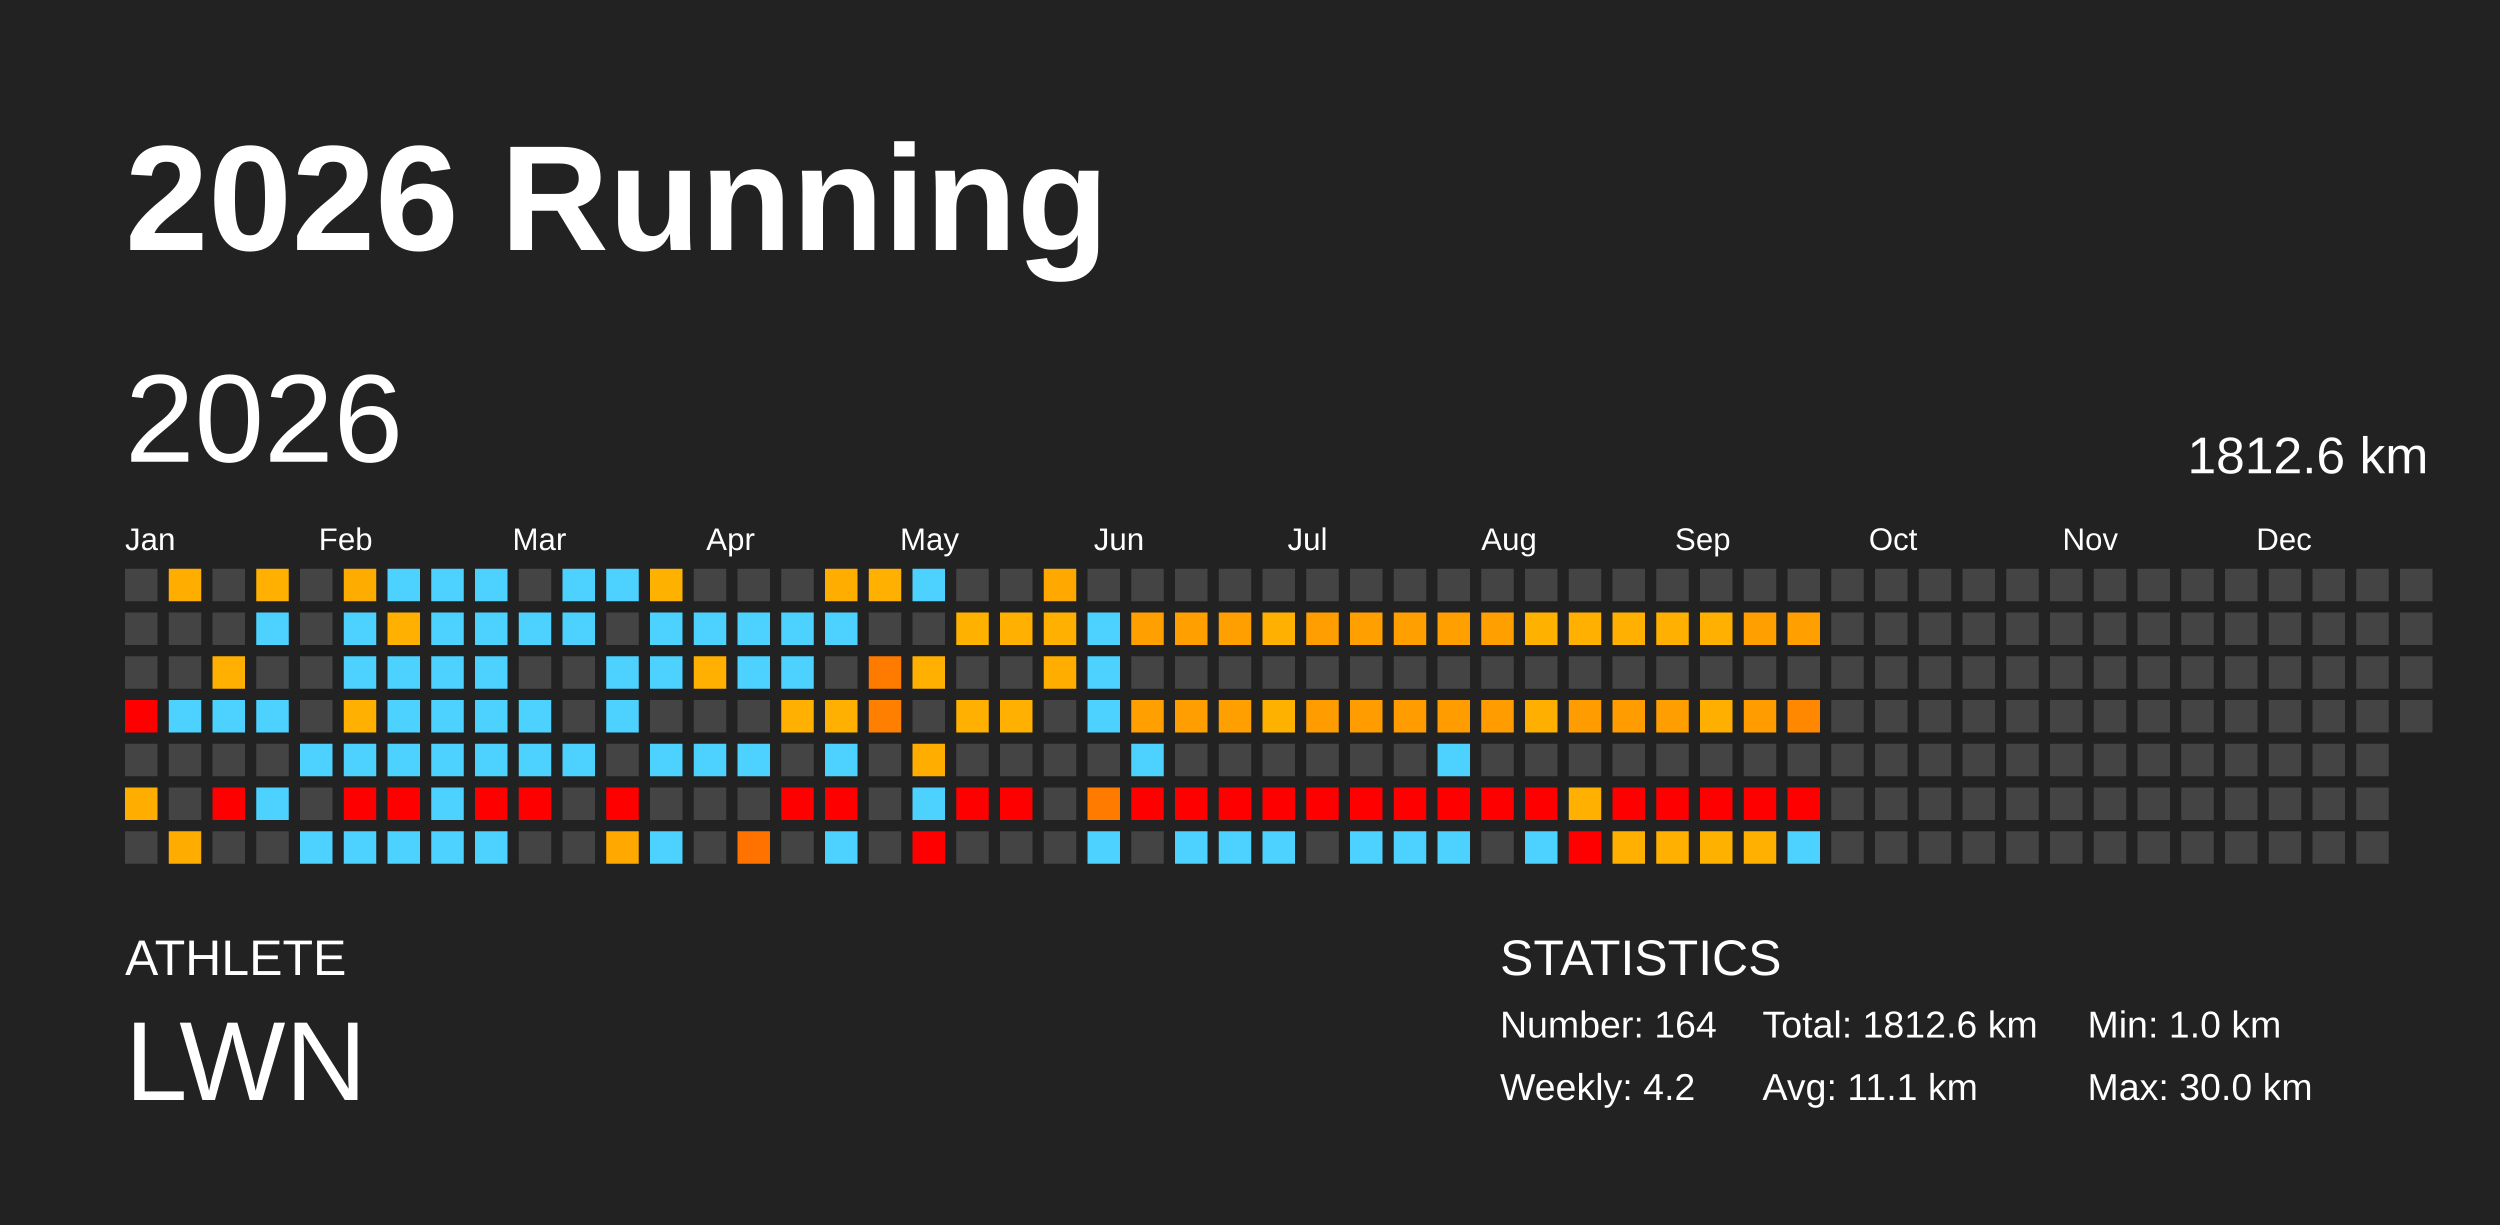
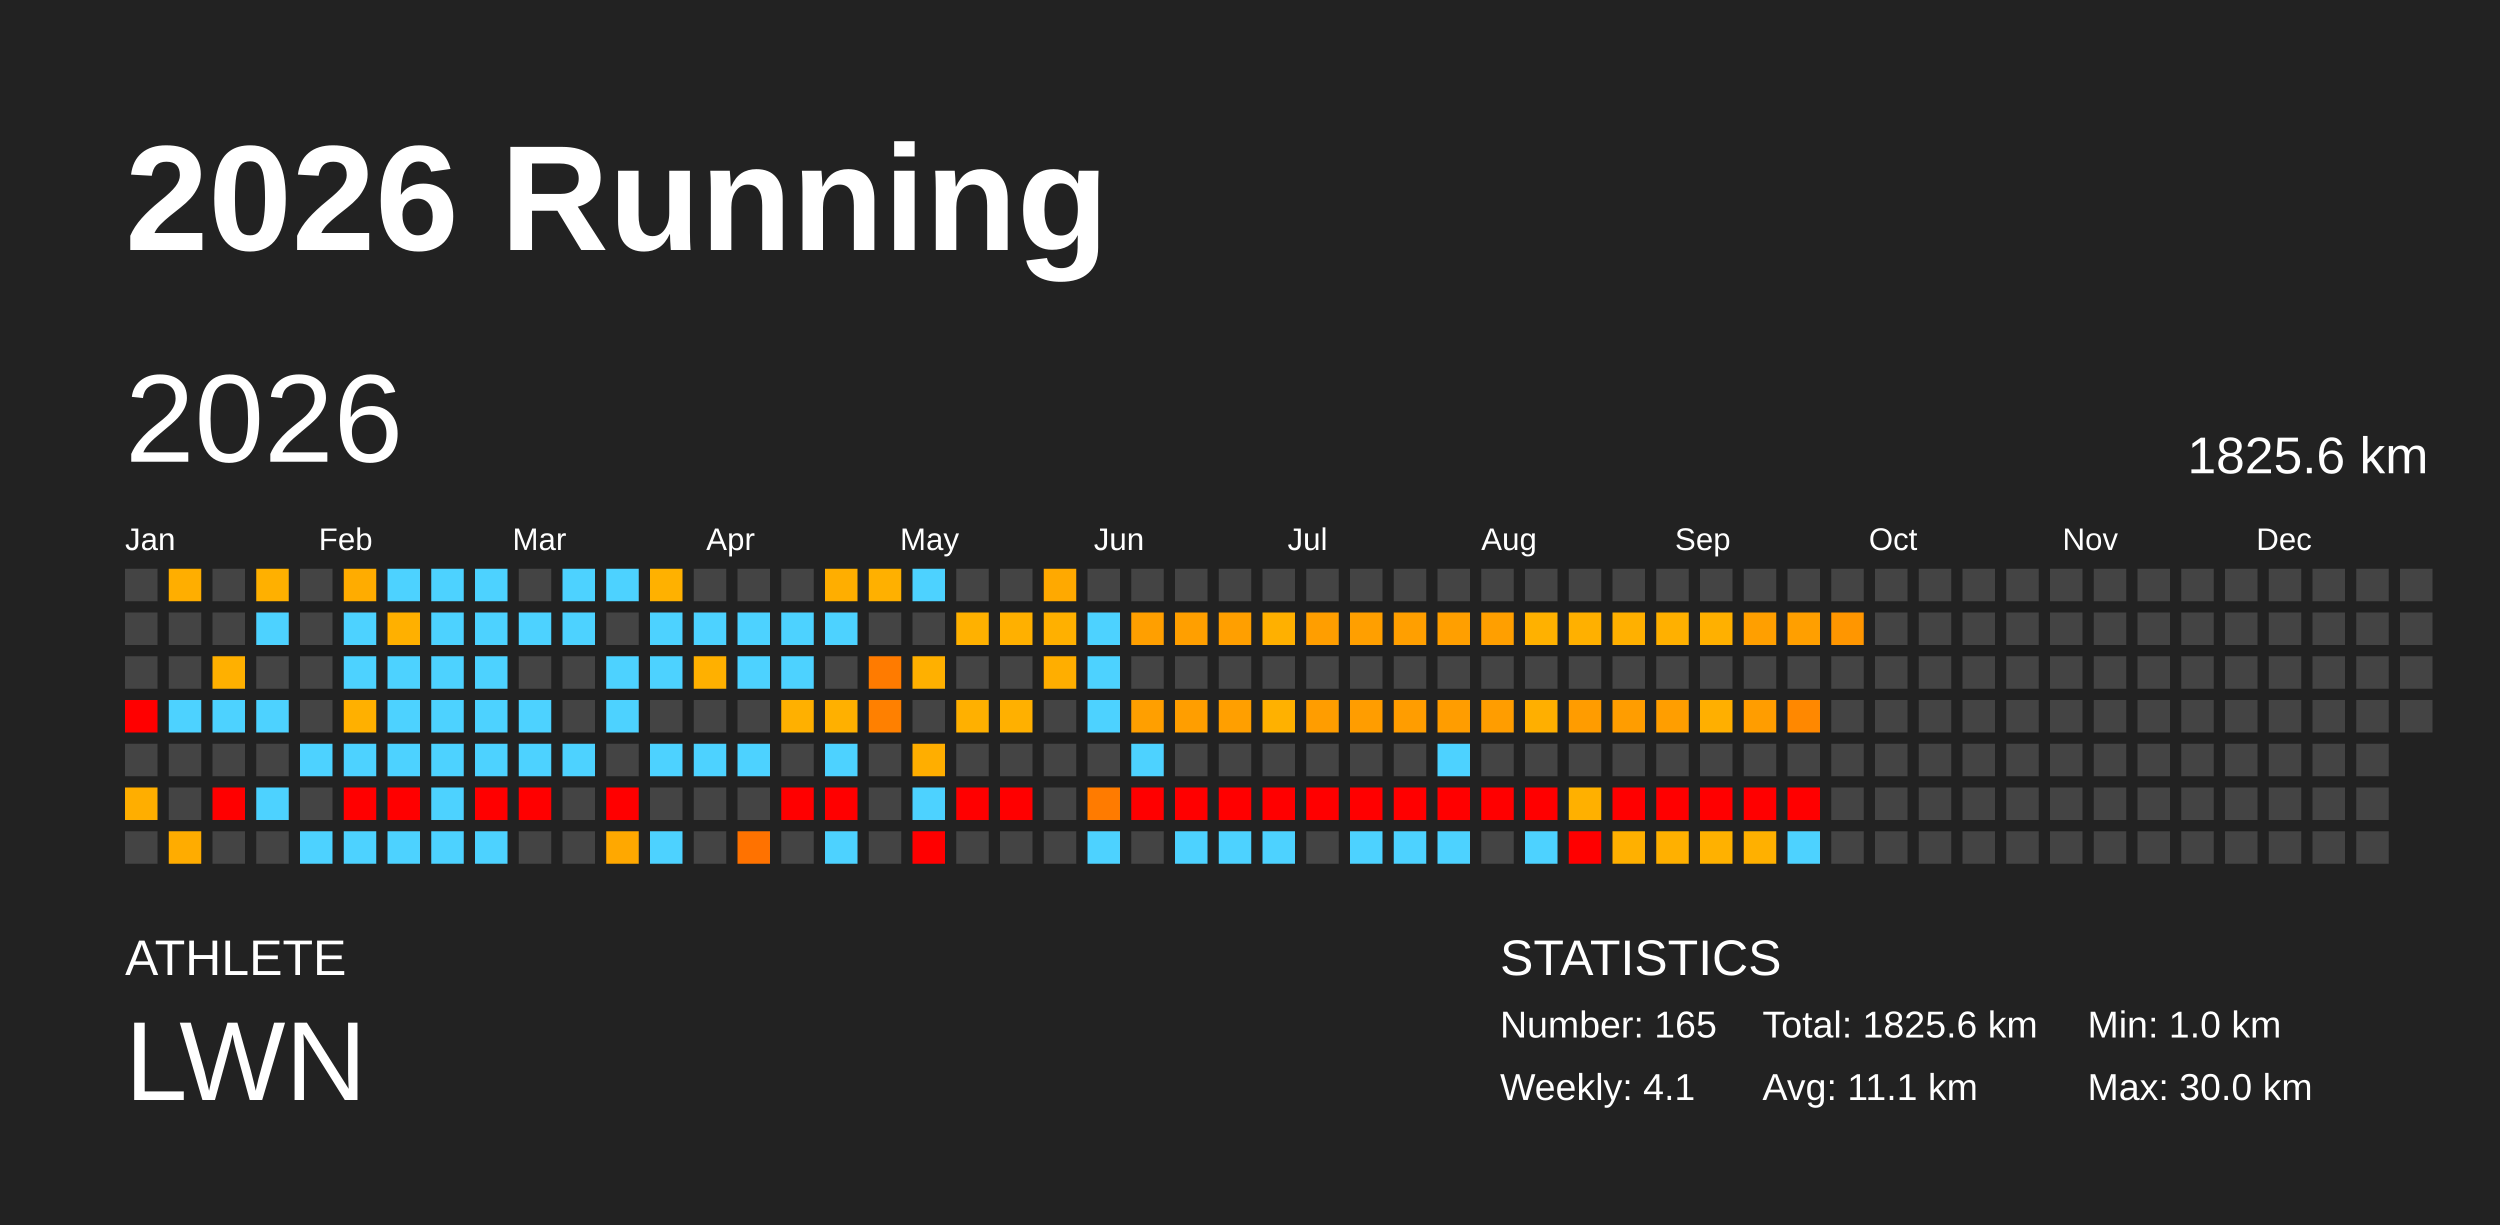
<svg xmlns="http://www.w3.org/2000/svg" baseProfile="full" height="98mm" version="1.1" viewBox="0,0,200,98" width="200mm">
  <defs />
  <rect fill="#222222" height="98" width="200" x="0" y="0" />
  <text fill="#FFFFFF" style="font-size:12px; font-family:Arial; font-weight:bold;" x="10" y="20">2026 Running</text>
  <text fill="#FFFFFF" style="font-size:4px; font-family:Arial" x="10" y="78">ATHLETE</text>
  <text fill="#FFFFFF" style="font-size:9px; font-family:Arial" x="10" y="88">LWN</text>
  <text fill="#FFFFFF" style="font-size:4px; font-family:Arial" x="120" y="78">STATISTICS</text>
-   <text fill="#FFFFFF" style="font-size:3px; font-family:Arial" x="120" y="83">Number: 164</text>
-   <text fill="#FFFFFF" style="font-size:3px; font-family:Arial" x="120" y="88">Weekly: 4.2</text>
-   <text fill="#FFFFFF" style="font-size:3px; font-family:Arial" x="141" y="83">Total: 1812.6 km</text>
+   <text fill="#FFFFFF" style="font-size:3px; font-family:Arial" x="120" y="83">Number: 165</text>
+   <text fill="#FFFFFF" style="font-size:3px; font-family:Arial" x="120" y="88">Weekly: 4.1</text>
+   <text fill="#FFFFFF" style="font-size:3px; font-family:Arial" x="141" y="83">Total: 1825.6 km</text>
  <text fill="#FFFFFF" style="font-size:3px; font-family:Arial" x="141" y="88">Avg: 11.1 km</text>
  <text fill="#FFFFFF" style="font-size:3px; font-family:Arial" x="167" y="83">Min: 1.0 km</text>
  <text fill="#FFFFFF" style="font-size:3px; font-family:Arial" x="167" y="88">Max: 30.0 km</text>
  <text dominant-baseline="hanging" fill="#FFFFFF" style="font-size:10.0px; font-family:Arial;" x="10" y="30">2026</text>
-   <text dominant-baseline="hanging" fill="#FFFFFF" style="font-size:4.125px; font-family:Arial;" x="175" y="35">1812.6 km</text>
+   <text dominant-baseline="hanging" fill="#FFFFFF" style="font-size:4.125px; font-family:Arial;" x="175" y="35">1825.6 km</text>
  <text fill="#FFFFFF" style="font-size:2.5px; font-family:Arial" x="10.0" y="44">Jan</text>
  <text fill="#FFFFFF" style="font-size:2.5px; font-family:Arial" x="25.5" y="44">Feb</text>
  <text fill="#FFFFFF" style="font-size:2.5px; font-family:Arial" x="41.0" y="44">Mar</text>
  <text fill="#FFFFFF" style="font-size:2.5px; font-family:Arial" x="56.5" y="44">Apr</text>
  <text fill="#FFFFFF" style="font-size:2.5px; font-family:Arial" x="72.0" y="44">May</text>
  <text fill="#FFFFFF" style="font-size:2.5px; font-family:Arial" x="87.5" y="44">Jun</text>
  <text fill="#FFFFFF" style="font-size:2.5px; font-family:Arial" x="103.0" y="44">Jul</text>
  <text fill="#FFFFFF" style="font-size:2.5px; font-family:Arial" x="118.5" y="44">Aug</text>
  <text fill="#FFFFFF" style="font-size:2.5px; font-family:Arial" x="134.0" y="44">Sep</text>
  <text fill="#FFFFFF" style="font-size:2.5px; font-family:Arial" x="149.5" y="44">Oct</text>
  <text fill="#FFFFFF" style="font-size:2.5px; font-family:Arial" x="165.0" y="44">Nov</text>
  <text fill="#FFFFFF" style="font-size:2.5px; font-family:Arial" x="180.5" y="44">Dec</text>
  <rect fill="#444444" height="2.6" width="2.6" x="10.0" y="45.5" />
  <rect fill="#444444" height="2.6" width="2.6" x="10.0" y="49.0" />
  <rect fill="#444444" height="2.6" width="2.6" x="10.0" y="52.5" />
  <rect fill="red" height="2.6" width="2.6" x="10.0" y="56.0" />
  <rect fill="#444444" height="2.6" width="2.6" x="10.0" y="59.5" />
  <rect fill="#ffae00" height="2.6" width="2.6" x="10.0" y="63.0" />
  <rect fill="#444444" height="2.6" width="2.6" x="10.0" y="66.5" />
  <rect fill="#ffae00" height="2.6" width="2.6" x="13.5" y="45.5" />
  <rect fill="#444444" height="2.6" width="2.6" x="13.5" y="49.0" />
  <rect fill="#444444" height="2.6" width="2.6" x="13.5" y="52.5" />
  <rect fill="#4dd2ff" height="2.6" width="2.6" x="13.5" y="56.0" />
  <rect fill="#444444" height="2.6" width="2.6" x="13.5" y="59.5" />
  <rect fill="#444444" height="2.6" width="2.6" x="13.5" y="63.0" />
  <rect fill="#ffac00" height="2.6" width="2.6" x="13.5" y="66.5" />
  <rect fill="#444444" height="2.6" width="2.6" x="17.0" y="45.5" />
  <rect fill="#444444" height="2.6" width="2.6" x="17.0" y="49.0" />
  <rect fill="#ffb000" height="2.6" width="2.6" x="17.0" y="52.5" />
  <rect fill="#4dd2ff" height="2.6" width="2.6" x="17.0" y="56.0" />
  <rect fill="#444444" height="2.6" width="2.6" x="17.0" y="59.5" />
  <rect fill="red" height="2.6" width="2.6" x="17.0" y="63.0" />
  <rect fill="#444444" height="2.6" width="2.6" x="17.0" y="66.5" />
  <rect fill="#ffb000" height="2.6" width="2.6" x="20.5" y="45.5" />
  <rect fill="#4dd2ff" height="2.6" width="2.6" x="20.5" y="49.0" />
  <rect fill="#444444" height="2.6" width="2.6" x="20.5" y="52.5" />
  <rect fill="#4dd2ff" height="2.6" width="2.6" x="20.5" y="56.0" />
  <rect fill="#444444" height="2.6" width="2.6" x="20.5" y="59.5" />
  <rect fill="#4dd2ff" height="2.6" width="2.6" x="20.5" y="63.0" />
  <rect fill="#444444" height="2.6" width="2.6" x="20.5" y="66.5" />
  <rect fill="#444444" height="2.6" width="2.6" x="24.0" y="45.5" />
  <rect fill="#444444" height="2.6" width="2.6" x="24.0" y="49.0" />
  <rect fill="#444444" height="2.6" width="2.6" x="24.0" y="52.5" />
  <rect fill="#444444" height="2.6" width="2.6" x="24.0" y="56.0" />
  <rect fill="#4dd2ff" height="2.6" width="2.6" x="24.0" y="59.5" />
  <rect fill="#444444" height="2.6" width="2.6" x="24.0" y="63.0" />
  <rect fill="#4dd2ff" height="2.6" width="2.6" x="24.0" y="66.5" />
  <rect fill="#ffac00" height="2.6" width="2.6" x="27.5" y="45.5" />
  <rect fill="#4dd2ff" height="2.6" width="2.6" x="27.5" y="49.0" />
  <rect fill="#4dd2ff" height="2.6" width="2.6" x="27.5" y="52.5" />
  <rect fill="#ffb000" height="2.6" width="2.6" x="27.5" y="56.0" />
  <rect fill="#4dd2ff" height="2.6" width="2.6" x="27.5" y="59.5" />
  <rect fill="red" height="2.6" width="2.6" x="27.5" y="63.0" />
  <rect fill="#4dd2ff" height="2.6" width="2.6" x="27.5" y="66.5" />
  <rect fill="#4dd2ff" height="2.6" width="2.6" x="31.0" y="45.5" />
  <rect fill="#ffb000" height="2.6" width="2.6" x="31.0" y="49.0" />
  <rect fill="#4dd2ff" height="2.6" width="2.6" x="31.0" y="52.5" />
  <rect fill="#4dd2ff" height="2.6" width="2.6" x="31.0" y="56.0" />
  <rect fill="#4dd2ff" height="2.6" width="2.6" x="31.0" y="59.5" />
  <rect fill="red" height="2.6" width="2.6" x="31.0" y="63.0" />
  <rect fill="#4dd2ff" height="2.6" width="2.6" x="31.0" y="66.5" />
  <rect fill="#4dd2ff" height="2.6" width="2.6" x="34.5" y="45.5" />
  <rect fill="#4dd2ff" height="2.6" width="2.6" x="34.5" y="49.0" />
  <rect fill="#4dd2ff" height="2.6" width="2.6" x="34.5" y="52.5" />
  <rect fill="#4dd2ff" height="2.6" width="2.6" x="34.5" y="56.0" />
  <rect fill="#4dd2ff" height="2.6" width="2.6" x="34.5" y="59.5" />
  <rect fill="#4dd2ff" height="2.6" width="2.6" x="34.5" y="63.0" />
  <rect fill="#4dd2ff" height="2.6" width="2.6" x="34.5" y="66.5" />
  <rect fill="#4dd2ff" height="2.6" width="2.6" x="38.0" y="45.5" />
  <rect fill="#4dd2ff" height="2.6" width="2.6" x="38.0" y="49.0" />
  <rect fill="#4dd2ff" height="2.6" width="2.6" x="38.0" y="52.5" />
  <rect fill="#4dd2ff" height="2.6" width="2.6" x="38.0" y="56.0" />
  <rect fill="#4dd2ff" height="2.6" width="2.6" x="38.0" y="59.5" />
  <rect fill="red" height="2.6" width="2.6" x="38.0" y="63.0" />
  <rect fill="#4dd2ff" height="2.6" width="2.6" x="38.0" y="66.5" />
  <rect fill="#444444" height="2.6" width="2.6" x="41.5" y="45.5" />
  <rect fill="#4dd2ff" height="2.6" width="2.6" x="41.5" y="49.0" />
  <rect fill="#444444" height="2.6" width="2.6" x="41.5" y="52.5" />
  <rect fill="#4dd2ff" height="2.6" width="2.6" x="41.5" y="56.0" />
  <rect fill="#4dd2ff" height="2.6" width="2.6" x="41.5" y="59.5" />
  <rect fill="red" height="2.6" width="2.6" x="41.5" y="63.0" />
  <rect fill="#444444" height="2.6" width="2.6" x="41.5" y="66.5" />
  <rect fill="#4dd2ff" height="2.6" width="2.6" x="45.0" y="45.5" />
  <rect fill="#4dd2ff" height="2.6" width="2.6" x="45.0" y="49.0" />
  <rect fill="#444444" height="2.6" width="2.6" x="45.0" y="52.5" />
  <rect fill="#444444" height="2.6" width="2.6" x="45.0" y="56.0" />
  <rect fill="#4dd2ff" height="2.6" width="2.6" x="45.0" y="59.5" />
  <rect fill="#444444" height="2.6" width="2.6" x="45.0" y="63.0" />
  <rect fill="#444444" height="2.6" width="2.6" x="45.0" y="66.5" />
  <rect fill="#4dd2ff" height="2.6" width="2.6" x="48.5" y="45.5" />
  <rect fill="#444444" height="2.6" width="2.6" x="48.5" y="49.0" />
  <rect fill="#4dd2ff" height="2.6" width="2.6" x="48.5" y="52.5" />
  <rect fill="#4dd2ff" height="2.6" width="2.6" x="48.5" y="56.0" />
  <rect fill="#444444" height="2.6" width="2.6" x="48.5" y="59.5" />
  <rect fill="red" height="2.6" width="2.6" x="48.5" y="63.0" />
  <rect fill="#ffa800" height="2.6" width="2.6" x="48.5" y="66.5" />
  <rect fill="#ffb100" height="2.6" width="2.6" x="52.0" y="45.5" />
  <rect fill="#4dd2ff" height="2.6" width="2.6" x="52.0" y="49.0" />
  <rect fill="#4dd2ff" height="2.6" width="2.6" x="52.0" y="52.5" />
  <rect fill="#444444" height="2.6" width="2.6" x="52.0" y="56.0" />
  <rect fill="#4dd2ff" height="2.6" width="2.6" x="52.0" y="59.5" />
  <rect fill="#444444" height="2.6" width="2.6" x="52.0" y="63.0" />
  <rect fill="#4dd2ff" height="2.6" width="2.6" x="52.0" y="66.5" />
  <rect fill="#444444" height="2.6" width="2.6" x="55.5" y="45.5" />
  <rect fill="#4dd2ff" height="2.6" width="2.6" x="55.5" y="49.0" />
  <rect fill="#ffb000" height="2.6" width="2.6" x="55.5" y="52.5" />
  <rect fill="#444444" height="2.6" width="2.6" x="55.5" y="56.0" />
  <rect fill="#4dd2ff" height="2.6" width="2.6" x="55.5" y="59.5" />
  <rect fill="#444444" height="2.6" width="2.6" x="55.5" y="63.0" />
  <rect fill="#444444" height="2.6" width="2.6" x="55.5" y="66.5" />
  <rect fill="#444444" height="2.6" width="2.6" x="59.0" y="45.5" />
  <rect fill="#4dd2ff" height="2.6" width="2.6" x="59.0" y="49.0" />
  <rect fill="#4dd2ff" height="2.6" width="2.6" x="59.0" y="52.5" />
  <rect fill="#444444" height="2.6" width="2.6" x="59.0" y="56.0" />
  <rect fill="#4dd2ff" height="2.6" width="2.6" x="59.0" y="59.5" />
  <rect fill="#444444" height="2.6" width="2.6" x="59.0" y="63.0" />
  <rect fill="#ff7200" height="2.6" width="2.6" x="59.0" y="66.5" />
  <rect fill="#444444" height="2.6" width="2.6" x="62.5" y="45.5" />
  <rect fill="#4dd2ff" height="2.6" width="2.6" x="62.5" y="49.0" />
  <rect fill="#4dd2ff" height="2.6" width="2.6" x="62.5" y="52.5" />
  <rect fill="#ffb000" height="2.6" width="2.6" x="62.5" y="56.0" />
  <rect fill="#444444" height="2.6" width="2.6" x="62.5" y="59.5" />
  <rect fill="red" height="2.6" width="2.6" x="62.5" y="63.0" />
  <rect fill="#444444" height="2.6" width="2.6" x="62.5" y="66.5" />
  <rect fill="#ffae00" height="2.6" width="2.6" x="66.0" y="45.5" />
  <rect fill="#4dd2ff" height="2.6" width="2.6" x="66.0" y="49.0" />
  <rect fill="#444444" height="2.6" width="2.6" x="66.0" y="52.5" />
  <rect fill="#ffb000" height="2.6" width="2.6" x="66.0" y="56.0" />
  <rect fill="#4dd2ff" height="2.6" width="2.6" x="66.0" y="59.5" />
  <rect fill="red" height="2.6" width="2.6" x="66.0" y="63.0" />
  <rect fill="#4dd2ff" height="2.6" width="2.6" x="66.0" y="66.5" />
  <rect fill="#ffb000" height="2.6" width="2.6" x="69.5" y="45.5" />
  <rect fill="#444444" height="2.6" width="2.6" x="69.5" y="49.0" />
  <rect fill="#ff7b00" height="2.6" width="2.6" x="69.5" y="52.5" />
  <rect fill="#ff8000" height="2.6" width="2.6" x="69.5" y="56.0" />
  <rect fill="#444444" height="2.6" width="2.6" x="69.5" y="59.5" />
  <rect fill="#444444" height="2.6" width="2.6" x="69.5" y="63.0" />
  <rect fill="#444444" height="2.6" width="2.6" x="69.5" y="66.5" />
  <rect fill="#4dd2ff" height="2.6" width="2.6" x="73.0" y="45.5" />
  <rect fill="#444444" height="2.6" width="2.6" x="73.0" y="49.0" />
  <rect fill="#ffb000" height="2.6" width="2.6" x="73.0" y="52.5" />
  <rect fill="#444444" height="2.6" width="2.6" x="73.0" y="56.0" />
  <rect fill="#ffae00" height="2.6" width="2.6" x="73.0" y="59.5" />
  <rect fill="#4dd2ff" height="2.6" width="2.6" x="73.0" y="63.0" />
  <rect fill="red" height="2.6" width="2.6" x="73.0" y="66.5" />
  <rect fill="#444444" height="2.6" width="2.6" x="76.5" y="45.5" />
  <rect fill="#ffb100" height="2.6" width="2.6" x="76.5" y="49.0" />
  <rect fill="#444444" height="2.6" width="2.6" x="76.5" y="52.5" />
  <rect fill="#ffb000" height="2.6" width="2.6" x="76.5" y="56.0" />
  <rect fill="#444444" height="2.6" width="2.6" x="76.5" y="59.5" />
  <rect fill="red" height="2.6" width="2.6" x="76.5" y="63.0" />
  <rect fill="#444444" height="2.6" width="2.6" x="76.5" y="66.5" />
  <rect fill="#444444" height="2.6" width="2.6" x="80.0" y="45.5" />
  <rect fill="#ffb000" height="2.6" width="2.6" x="80.0" y="49.0" />
  <rect fill="#444444" height="2.6" width="2.6" x="80.0" y="52.5" />
  <rect fill="#ffb000" height="2.6" width="2.6" x="80.0" y="56.0" />
  <rect fill="#444444" height="2.6" width="2.6" x="80.0" y="59.5" />
  <rect fill="red" height="2.6" width="2.6" x="80.0" y="63.0" />
  <rect fill="#444444" height="2.6" width="2.6" x="80.0" y="66.5" />
  <rect fill="#ffa900" height="2.6" width="2.6" x="83.5" y="45.5" />
  <rect fill="#ffb000" height="2.6" width="2.6" x="83.5" y="49.0" />
  <rect fill="#ffae00" height="2.6" width="2.6" x="83.5" y="52.5" />
  <rect fill="#444444" height="2.6" width="2.6" x="83.5" y="56.0" />
  <rect fill="#444444" height="2.6" width="2.6" x="83.5" y="59.5" />
  <rect fill="#444444" height="2.6" width="2.6" x="83.5" y="63.0" />
  <rect fill="#444444" height="2.6" width="2.6" x="83.5" y="66.5" />
  <rect fill="#444444" height="2.6" width="2.6" x="87.0" y="45.5" />
  <rect fill="#4dd2ff" height="2.6" width="2.6" x="87.0" y="49.0" />
  <rect fill="#4dd2ff" height="2.6" width="2.6" x="87.0" y="52.5" />
  <rect fill="#4dd2ff" height="2.6" width="2.6" x="87.0" y="56.0" />
  <rect fill="#444444" height="2.6" width="2.6" x="87.0" y="59.5" />
  <rect fill="#ff7b00" height="2.6" width="2.6" x="87.0" y="63.0" />
  <rect fill="#4dd2ff" height="2.6" width="2.6" x="87.0" y="66.5" />
  <rect fill="#444444" height="2.6" width="2.6" x="90.5" y="45.5" />
  <rect fill="#ff9f00" height="2.6" width="2.6" x="90.5" y="49.0" />
  <rect fill="#444444" height="2.6" width="2.6" x="90.5" y="52.5" />
  <rect fill="#ff9f00" height="2.6" width="2.6" x="90.5" y="56.0" />
  <rect fill="#4dd2ff" height="2.6" width="2.6" x="90.5" y="59.5" />
  <rect fill="red" height="2.6" width="2.6" x="90.5" y="63.0" />
  <rect fill="#444444" height="2.6" width="2.6" x="90.5" y="66.5" />
  <rect fill="#444444" height="2.6" width="2.6" x="94.0" y="45.5" />
  <rect fill="#ff9f00" height="2.6" width="2.6" x="94.0" y="49.0" />
  <rect fill="#444444" height="2.6" width="2.6" x="94.0" y="52.5" />
  <rect fill="#ff9e00" height="2.6" width="2.6" x="94.0" y="56.0" />
  <rect fill="#444444" height="2.6" width="2.6" x="94.0" y="59.5" />
  <rect fill="red" height="2.6" width="2.6" x="94.0" y="63.0" />
  <rect fill="#4dd2ff" height="2.6" width="2.6" x="94.0" y="66.5" />
  <rect fill="#444444" height="2.6" width="2.6" x="97.5" y="45.5" />
  <rect fill="#ff9f00" height="2.6" width="2.6" x="97.5" y="49.0" />
  <rect fill="#444444" height="2.6" width="2.6" x="97.5" y="52.5" />
  <rect fill="#ff9f00" height="2.6" width="2.6" x="97.5" y="56.0" />
  <rect fill="#444444" height="2.6" width="2.6" x="97.5" y="59.5" />
  <rect fill="red" height="2.6" width="2.6" x="97.5" y="63.0" />
  <rect fill="#4dd2ff" height="2.6" width="2.6" x="97.5" y="66.5" />
  <rect fill="#444444" height="2.6" width="2.6" x="101.0" y="45.5" />
  <rect fill="#ffb000" height="2.6" width="2.6" x="101.0" y="49.0" />
  <rect fill="#444444" height="2.6" width="2.6" x="101.0" y="52.5" />
  <rect fill="#ffb100" height="2.6" width="2.6" x="101.0" y="56.0" />
  <rect fill="#444444" height="2.6" width="2.6" x="101.0" y="59.5" />
  <rect fill="red" height="2.6" width="2.6" x="101.0" y="63.0" />
  <rect fill="#4dd2ff" height="2.6" width="2.6" x="101.0" y="66.5" />
  <rect fill="#444444" height="2.6" width="2.6" x="104.5" y="45.5" />
  <rect fill="#ff9e00" height="2.6" width="2.6" x="104.5" y="49.0" />
  <rect fill="#444444" height="2.6" width="2.6" x="104.5" y="52.5" />
  <rect fill="#ff9d00" height="2.6" width="2.6" x="104.5" y="56.0" />
  <rect fill="#444444" height="2.6" width="2.6" x="104.5" y="59.5" />
  <rect fill="red" height="2.6" width="2.6" x="104.5" y="63.0" />
  <rect fill="#444444" height="2.6" width="2.6" x="104.5" y="66.5" />
  <rect fill="#444444" height="2.6" width="2.6" x="108.0" y="45.5" />
  <rect fill="#ff9f00" height="2.6" width="2.6" x="108.0" y="49.0" />
  <rect fill="#444444" height="2.6" width="2.6" x="108.0" y="52.5" />
  <rect fill="#ff9d00" height="2.6" width="2.6" x="108.0" y="56.0" />
  <rect fill="#444444" height="2.6" width="2.6" x="108.0" y="59.5" />
  <rect fill="red" height="2.6" width="2.6" x="108.0" y="63.0" />
  <rect fill="#4dd2ff" height="2.6" width="2.6" x="108.0" y="66.5" />
  <rect fill="#444444" height="2.6" width="2.6" x="111.5" y="45.5" />
  <rect fill="#ff9f00" height="2.6" width="2.6" x="111.5" y="49.0" />
  <rect fill="#444444" height="2.6" width="2.6" x="111.5" y="52.5" />
  <rect fill="#ff9d00" height="2.6" width="2.6" x="111.5" y="56.0" />
  <rect fill="#444444" height="2.6" width="2.6" x="111.5" y="59.5" />
  <rect fill="red" height="2.6" width="2.6" x="111.5" y="63.0" />
  <rect fill="#4dd2ff" height="2.6" width="2.6" x="111.5" y="66.5" />
  <rect fill="#444444" height="2.6" width="2.6" x="115.0" y="45.5" />
  <rect fill="#ff9f00" height="2.6" width="2.6" x="115.0" y="49.0" />
  <rect fill="#444444" height="2.6" width="2.6" x="115.0" y="52.5" />
  <rect fill="#ff9d00" height="2.6" width="2.6" x="115.0" y="56.0" />
  <rect fill="#4dd2ff" height="2.6" width="2.6" x="115.0" y="59.5" />
  <rect fill="red" height="2.6" width="2.6" x="115.0" y="63.0" />
  <rect fill="#4dd2ff" height="2.6" width="2.6" x="115.0" y="66.5" />
  <rect fill="#444444" height="2.6" width="2.6" x="118.5" y="45.5" />
  <rect fill="#ff9f00" height="2.6" width="2.6" x="118.5" y="49.0" />
  <rect fill="#444444" height="2.6" width="2.6" x="118.5" y="52.5" />
  <rect fill="#ff9d00" height="2.6" width="2.6" x="118.5" y="56.0" />
  <rect fill="#444444" height="2.6" width="2.6" x="118.5" y="59.5" />
  <rect fill="red" height="2.6" width="2.6" x="118.5" y="63.0" />
  <rect fill="#444444" height="2.6" width="2.6" x="118.5" y="66.5" />
  <rect fill="#444444" height="2.6" width="2.6" x="122.0" y="45.5" />
  <rect fill="#ffb100" height="2.6" width="2.6" x="122.0" y="49.0" />
  <rect fill="#444444" height="2.6" width="2.6" x="122.0" y="52.5" />
  <rect fill="#ffaf00" height="2.6" width="2.6" x="122.0" y="56.0" />
  <rect fill="#444444" height="2.6" width="2.6" x="122.0" y="59.5" />
  <rect fill="red" height="2.6" width="2.6" x="122.0" y="63.0" />
  <rect fill="#4dd2ff" height="2.6" width="2.6" x="122.0" y="66.5" />
  <rect fill="#444444" height="2.6" width="2.6" x="125.5" y="45.5" />
  <rect fill="#ffb000" height="2.6" width="2.6" x="125.5" y="49.0" />
  <rect fill="#444444" height="2.6" width="2.6" x="125.5" y="52.5" />
  <rect fill="#ff9c00" height="2.6" width="2.6" x="125.5" y="56.0" />
  <rect fill="#444444" height="2.6" width="2.6" x="125.5" y="59.5" />
  <rect fill="#ffb000" height="2.6" width="2.6" x="125.5" y="63.0" />
  <rect fill="red" height="2.6" width="2.6" x="125.5" y="66.5" />
  <rect fill="#444444" height="2.6" width="2.6" x="129.0" y="45.5" />
  <rect fill="#ffb000" height="2.6" width="2.6" x="129.0" y="49.0" />
  <rect fill="#444444" height="2.6" width="2.6" x="129.0" y="52.5" />
  <rect fill="#ff9d00" height="2.6" width="2.6" x="129.0" y="56.0" />
  <rect fill="#444444" height="2.6" width="2.6" x="129.0" y="59.5" />
  <rect fill="red" height="2.6" width="2.6" x="129.0" y="63.0" />
  <rect fill="#ffb000" height="2.6" width="2.6" x="129.0" y="66.5" />
  <rect fill="#444444" height="2.6" width="2.6" x="132.5" y="45.5" />
  <rect fill="#ffb000" height="2.6" width="2.6" x="132.5" y="49.0" />
  <rect fill="#444444" height="2.6" width="2.6" x="132.5" y="52.5" />
  <rect fill="#ff9e00" height="2.6" width="2.6" x="132.5" y="56.0" />
  <rect fill="#444444" height="2.6" width="2.6" x="132.5" y="59.5" />
  <rect fill="red" height="2.6" width="2.6" x="132.5" y="63.0" />
  <rect fill="#ffb000" height="2.6" width="2.6" x="132.5" y="66.5" />
  <rect fill="#444444" height="2.6" width="2.6" x="136.0" y="45.5" />
  <rect fill="#ffb000" height="2.6" width="2.6" x="136.0" y="49.0" />
  <rect fill="#444444" height="2.6" width="2.6" x="136.0" y="52.5" />
  <rect fill="#ffaf00" height="2.6" width="2.6" x="136.0" y="56.0" />
  <rect fill="#444444" height="2.6" width="2.6" x="136.0" y="59.5" />
  <rect fill="red" height="2.6" width="2.6" x="136.0" y="63.0" />
  <rect fill="#ffb100" height="2.6" width="2.6" x="136.0" y="66.5" />
  <rect fill="#444444" height="2.6" width="2.6" x="139.5" y="45.5" />
  <rect fill="#ff9f00" height="2.6" width="2.6" x="139.5" y="49.0" />
  <rect fill="#444444" height="2.6" width="2.6" x="139.5" y="52.5" />
  <rect fill="#ff9d00" height="2.6" width="2.6" x="139.5" y="56.0" />
  <rect fill="#444444" height="2.6" width="2.6" x="139.5" y="59.5" />
  <rect fill="red" height="2.6" width="2.6" x="139.5" y="63.0" />
  <rect fill="#ffb000" height="2.6" width="2.6" x="139.5" y="66.5" />
  <rect fill="#444444" height="2.6" width="2.6" x="143.0" y="45.5" />
  <rect fill="#ff9f00" height="2.6" width="2.6" x="143.0" y="49.0" />
  <rect fill="#444444" height="2.6" width="2.6" x="143.0" y="52.5" />
  <rect fill="#ff8800" height="2.6" width="2.6" x="143.0" y="56.0" />
  <rect fill="#444444" height="2.6" width="2.6" x="143.0" y="59.5" />
  <rect fill="red" height="2.6" width="2.6" x="143.0" y="63.0" />
  <rect fill="#4dd2ff" height="2.6" width="2.6" x="143.0" y="66.5" />
  <rect fill="#444444" height="2.6" width="2.6" x="146.5" y="45.5" />
-   <rect fill="#444444" height="2.6" width="2.6" x="146.5" y="49.0" />
+   <rect fill="#ff9600" height="2.6" width="2.6" x="146.5" y="49.0" />
  <rect fill="#444444" height="2.6" width="2.6" x="146.5" y="52.5" />
  <rect fill="#444444" height="2.6" width="2.6" x="146.5" y="56.0" />
  <rect fill="#444444" height="2.6" width="2.6" x="146.5" y="59.5" />
  <rect fill="#444444" height="2.6" width="2.6" x="146.5" y="63.0" />
  <rect fill="#444444" height="2.6" width="2.6" x="146.5" y="66.5" />
  <rect fill="#444444" height="2.6" width="2.6" x="150.0" y="45.5" />
  <rect fill="#444444" height="2.6" width="2.6" x="150.0" y="49.0" />
  <rect fill="#444444" height="2.6" width="2.6" x="150.0" y="52.5" />
  <rect fill="#444444" height="2.6" width="2.6" x="150.0" y="56.0" />
  <rect fill="#444444" height="2.6" width="2.6" x="150.0" y="59.5" />
  <rect fill="#444444" height="2.6" width="2.6" x="150.0" y="63.0" />
  <rect fill="#444444" height="2.6" width="2.6" x="150.0" y="66.5" />
  <rect fill="#444444" height="2.6" width="2.6" x="153.5" y="45.5" />
  <rect fill="#444444" height="2.6" width="2.6" x="153.5" y="49.0" />
  <rect fill="#444444" height="2.6" width="2.6" x="153.5" y="52.5" />
  <rect fill="#444444" height="2.6" width="2.6" x="153.5" y="56.0" />
  <rect fill="#444444" height="2.6" width="2.6" x="153.5" y="59.5" />
  <rect fill="#444444" height="2.6" width="2.6" x="153.5" y="63.0" />
  <rect fill="#444444" height="2.6" width="2.6" x="153.5" y="66.5" />
  <rect fill="#444444" height="2.6" width="2.6" x="157.0" y="45.5" />
  <rect fill="#444444" height="2.6" width="2.6" x="157.0" y="49.0" />
  <rect fill="#444444" height="2.6" width="2.6" x="157.0" y="52.5" />
  <rect fill="#444444" height="2.6" width="2.6" x="157.0" y="56.0" />
  <rect fill="#444444" height="2.6" width="2.6" x="157.0" y="59.5" />
  <rect fill="#444444" height="2.6" width="2.6" x="157.0" y="63.0" />
  <rect fill="#444444" height="2.6" width="2.6" x="157.0" y="66.5" />
  <rect fill="#444444" height="2.6" width="2.6" x="160.5" y="45.5" />
  <rect fill="#444444" height="2.6" width="2.6" x="160.5" y="49.0" />
  <rect fill="#444444" height="2.6" width="2.6" x="160.5" y="52.5" />
  <rect fill="#444444" height="2.6" width="2.6" x="160.5" y="56.0" />
  <rect fill="#444444" height="2.6" width="2.6" x="160.5" y="59.5" />
  <rect fill="#444444" height="2.6" width="2.6" x="160.5" y="63.0" />
  <rect fill="#444444" height="2.6" width="2.6" x="160.5" y="66.5" />
  <rect fill="#444444" height="2.6" width="2.6" x="164.0" y="45.5" />
  <rect fill="#444444" height="2.6" width="2.6" x="164.0" y="49.0" />
  <rect fill="#444444" height="2.6" width="2.6" x="164.0" y="52.5" />
  <rect fill="#444444" height="2.6" width="2.6" x="164.0" y="56.0" />
  <rect fill="#444444" height="2.6" width="2.6" x="164.0" y="59.5" />
  <rect fill="#444444" height="2.6" width="2.6" x="164.0" y="63.0" />
  <rect fill="#444444" height="2.6" width="2.6" x="164.0" y="66.5" />
  <rect fill="#444444" height="2.6" width="2.6" x="167.5" y="45.5" />
  <rect fill="#444444" height="2.6" width="2.6" x="167.5" y="49.0" />
  <rect fill="#444444" height="2.6" width="2.6" x="167.5" y="52.5" />
  <rect fill="#444444" height="2.6" width="2.6" x="167.5" y="56.0" />
  <rect fill="#444444" height="2.6" width="2.6" x="167.5" y="59.5" />
  <rect fill="#444444" height="2.6" width="2.6" x="167.5" y="63.0" />
  <rect fill="#444444" height="2.6" width="2.6" x="167.5" y="66.5" />
  <rect fill="#444444" height="2.6" width="2.6" x="171.0" y="45.5" />
  <rect fill="#444444" height="2.6" width="2.6" x="171.0" y="49.0" />
  <rect fill="#444444" height="2.6" width="2.6" x="171.0" y="52.5" />
  <rect fill="#444444" height="2.6" width="2.6" x="171.0" y="56.0" />
  <rect fill="#444444" height="2.6" width="2.6" x="171.0" y="59.5" />
  <rect fill="#444444" height="2.6" width="2.6" x="171.0" y="63.0" />
  <rect fill="#444444" height="2.6" width="2.6" x="171.0" y="66.5" />
  <rect fill="#444444" height="2.6" width="2.6" x="174.5" y="45.5" />
  <rect fill="#444444" height="2.6" width="2.6" x="174.5" y="49.0" />
  <rect fill="#444444" height="2.6" width="2.6" x="174.5" y="52.5" />
  <rect fill="#444444" height="2.6" width="2.6" x="174.5" y="56.0" />
  <rect fill="#444444" height="2.6" width="2.6" x="174.5" y="59.5" />
  <rect fill="#444444" height="2.6" width="2.6" x="174.5" y="63.0" />
  <rect fill="#444444" height="2.6" width="2.6" x="174.5" y="66.5" />
  <rect fill="#444444" height="2.6" width="2.6" x="178.0" y="45.5" />
  <rect fill="#444444" height="2.6" width="2.6" x="178.0" y="49.0" />
  <rect fill="#444444" height="2.6" width="2.6" x="178.0" y="52.5" />
  <rect fill="#444444" height="2.6" width="2.6" x="178.0" y="56.0" />
  <rect fill="#444444" height="2.6" width="2.6" x="178.0" y="59.5" />
  <rect fill="#444444" height="2.6" width="2.6" x="178.0" y="63.0" />
  <rect fill="#444444" height="2.6" width="2.6" x="178.0" y="66.5" />
  <rect fill="#444444" height="2.6" width="2.6" x="181.5" y="45.5" />
  <rect fill="#444444" height="2.6" width="2.6" x="181.5" y="49.0" />
  <rect fill="#444444" height="2.6" width="2.6" x="181.5" y="52.5" />
  <rect fill="#444444" height="2.6" width="2.6" x="181.5" y="56.0" />
  <rect fill="#444444" height="2.6" width="2.6" x="181.5" y="59.5" />
  <rect fill="#444444" height="2.6" width="2.6" x="181.5" y="63.0" />
  <rect fill="#444444" height="2.6" width="2.6" x="181.5" y="66.5" />
  <rect fill="#444444" height="2.6" width="2.6" x="185.0" y="45.5" />
  <rect fill="#444444" height="2.6" width="2.6" x="185.0" y="49.0" />
  <rect fill="#444444" height="2.6" width="2.6" x="185.0" y="52.5" />
  <rect fill="#444444" height="2.6" width="2.6" x="185.0" y="56.0" />
  <rect fill="#444444" height="2.6" width="2.6" x="185.0" y="59.5" />
  <rect fill="#444444" height="2.6" width="2.6" x="185.0" y="63.0" />
  <rect fill="#444444" height="2.6" width="2.6" x="185.0" y="66.5" />
  <rect fill="#444444" height="2.6" width="2.6" x="188.5" y="45.5" />
  <rect fill="#444444" height="2.6" width="2.6" x="188.5" y="49.0" />
  <rect fill="#444444" height="2.6" width="2.6" x="188.5" y="52.5" />
  <rect fill="#444444" height="2.6" width="2.6" x="188.5" y="56.0" />
  <rect fill="#444444" height="2.6" width="2.6" x="188.5" y="59.5" />
  <rect fill="#444444" height="2.6" width="2.6" x="188.5" y="63.0" />
  <rect fill="#444444" height="2.6" width="2.6" x="188.5" y="66.5" />
  <rect fill="#444444" height="2.6" width="2.6" x="192.0" y="45.5" />
  <rect fill="#444444" height="2.6" width="2.6" x="192.0" y="49.0" />
  <rect fill="#444444" height="2.6" width="2.6" x="192.0" y="52.5" />
  <rect fill="#444444" height="2.6" width="2.6" x="192.0" y="56.0" />
</svg>
